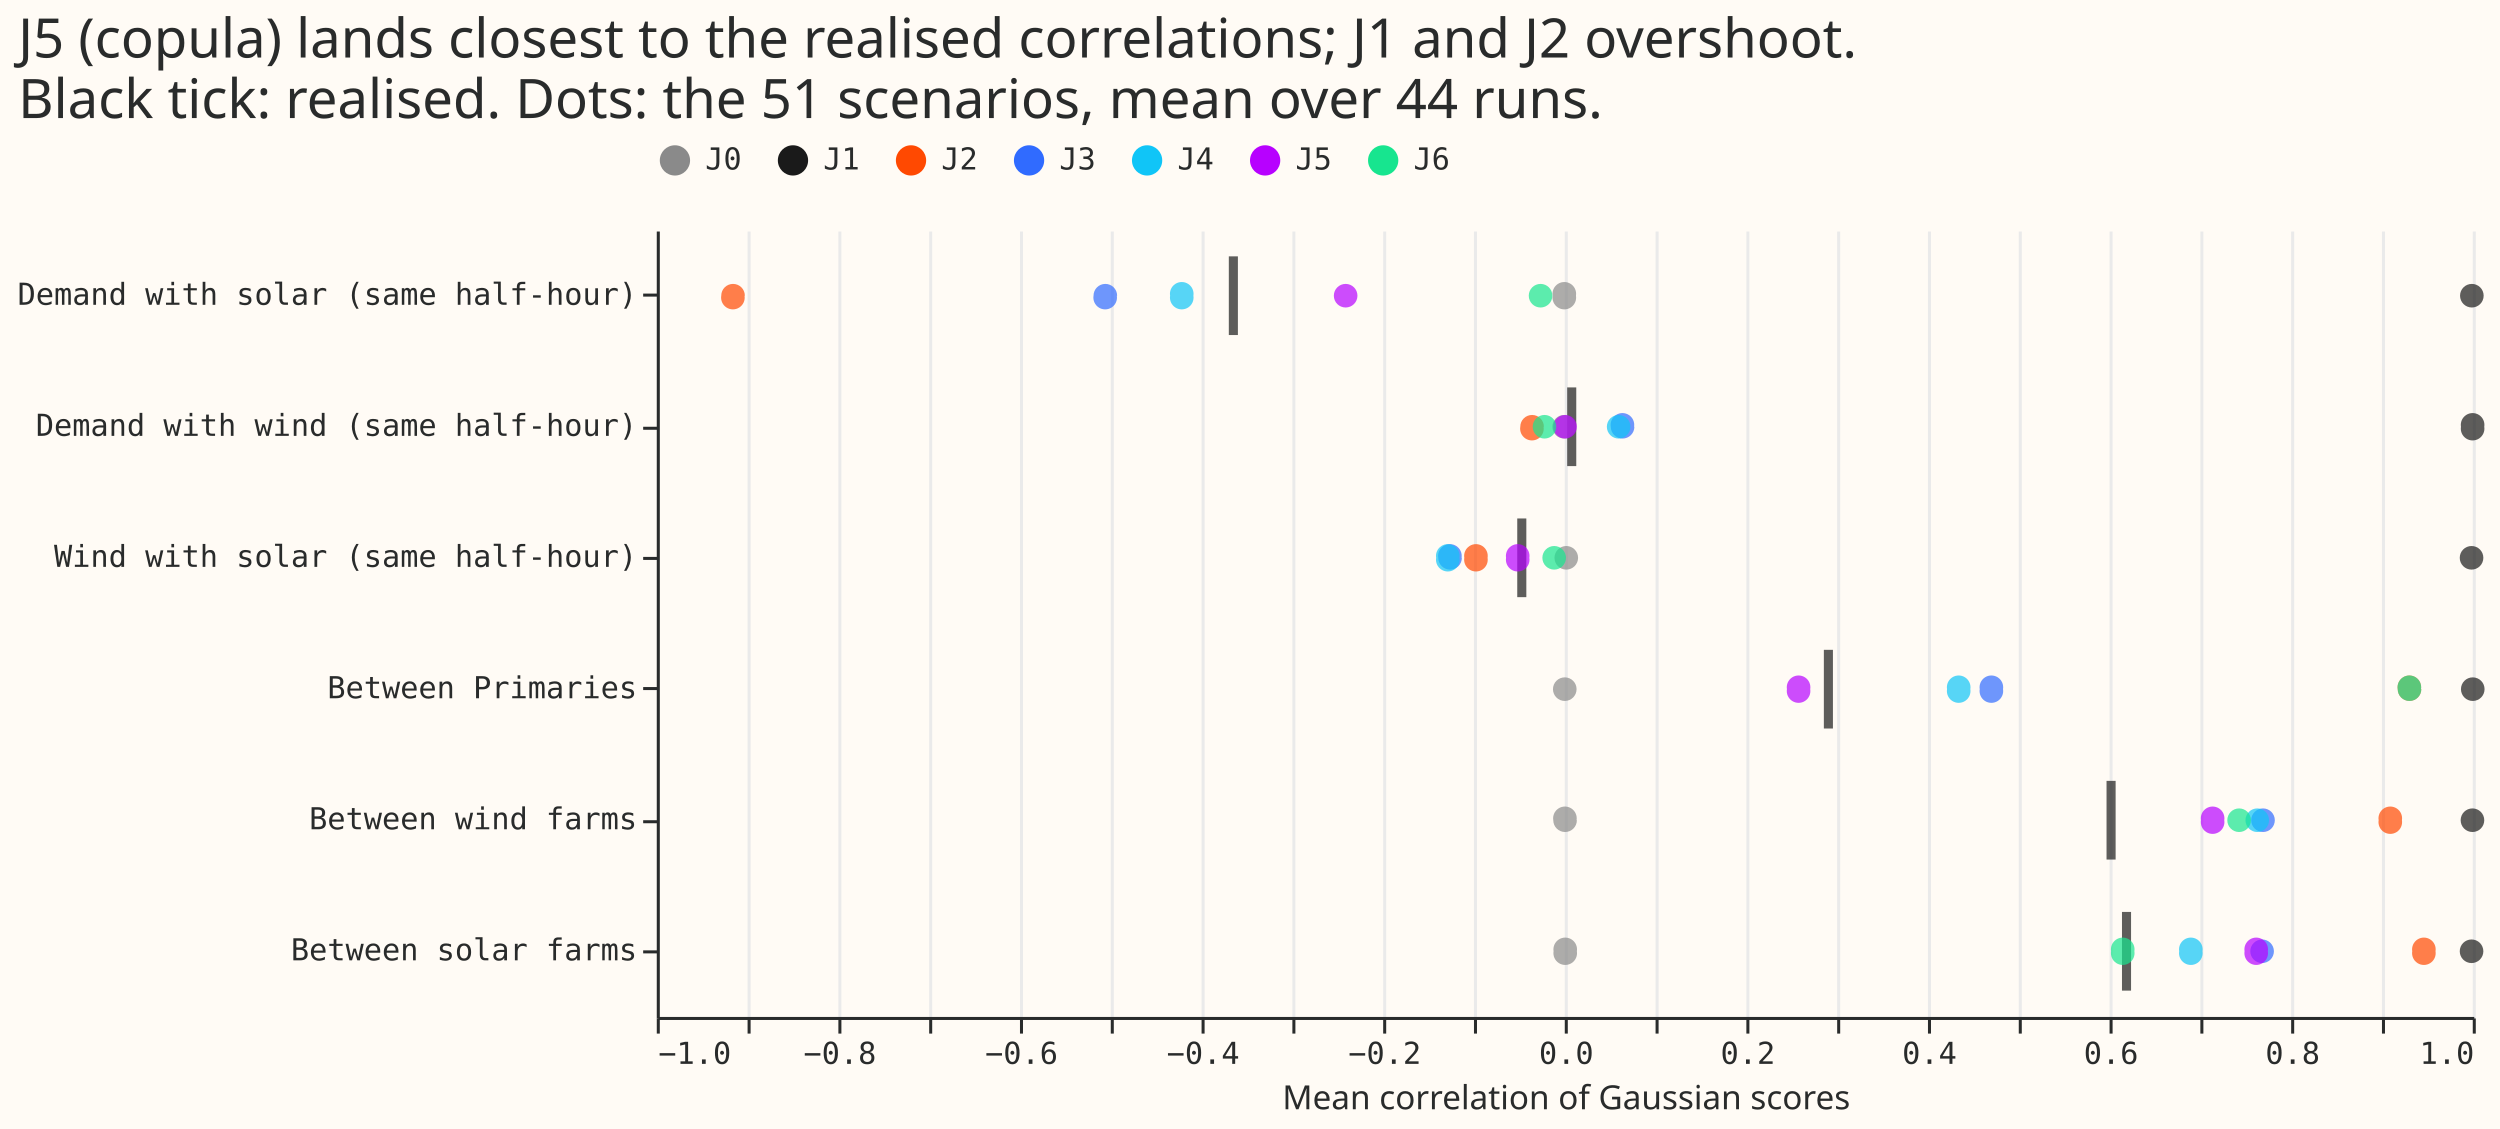
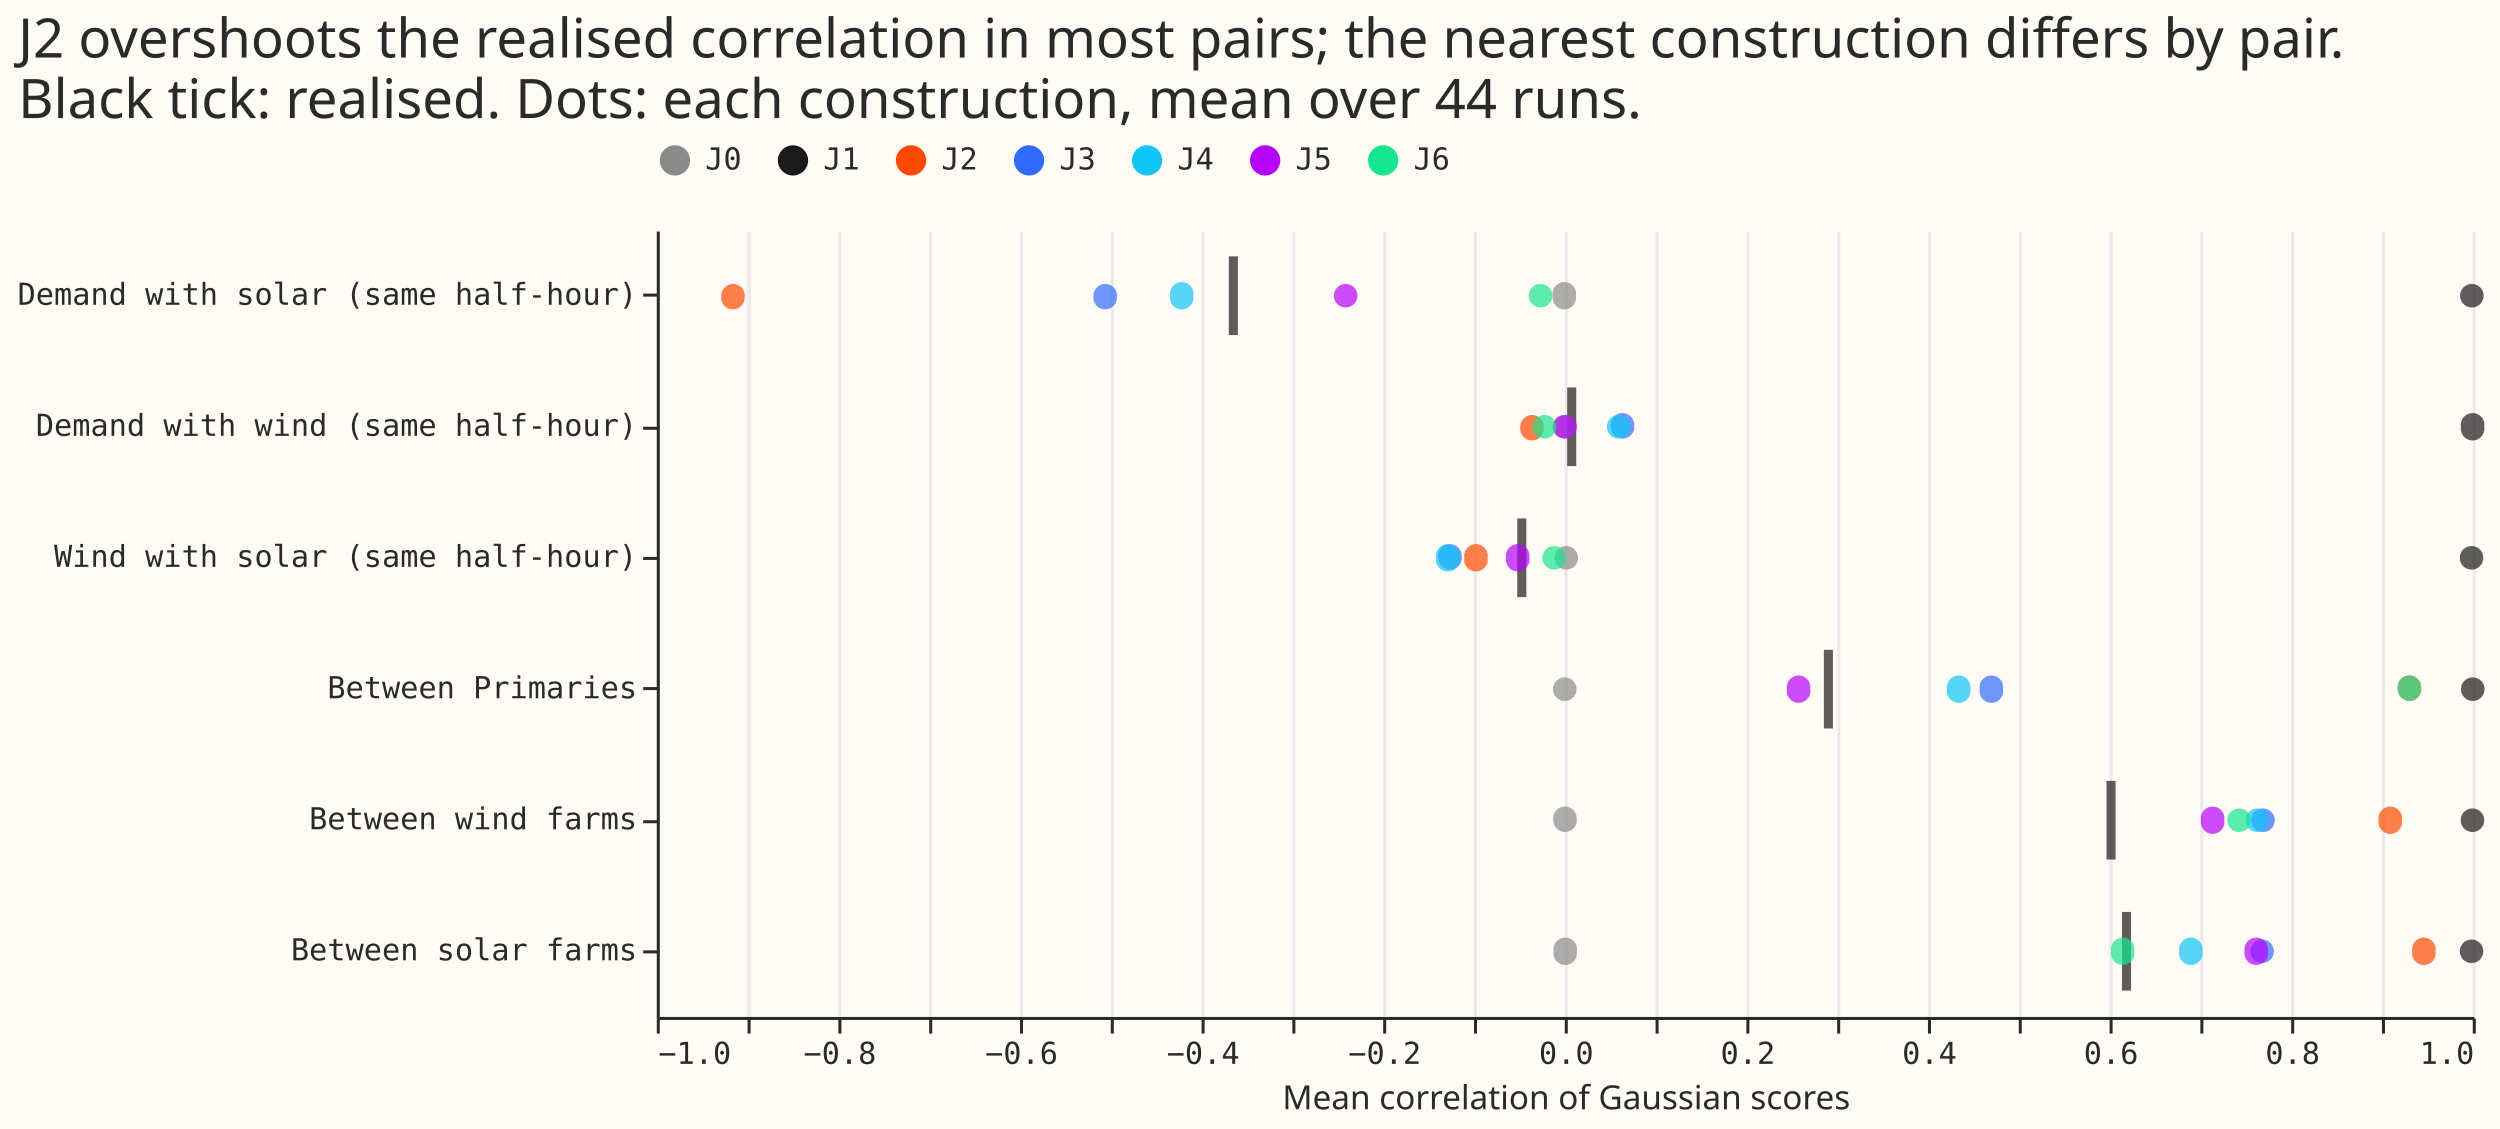
<svg xmlns="http://www.w3.org/2000/svg" width="826" height="373" class="marks" viewBox="0 0 826 373">
  <path fill="#fffbf5" d="M0 0h826v373H0z" />
  <g fill="none" stroke-miterlimit="10" aria-roledescription="group mark container" class="mark-group role-frame root">
    <path fill="#fffbf5" d="M217.5 76.5h600v260h-600Z" aria-hidden="true" class="background" />
    <g aria-hidden="true" class="mark-group role-axis">
      <path stroke="#eaeaea" d="M217.5 336.5v-260m30 260v-260m30 260v-260m30 260v-260m30 260v-260m30 260v-260m30 260v-260m30 260v-260m30 260v-260m30 260v-260m30 260v-260m30 260v-260m30 260v-260m30 260v-260m30 260v-260m30 260v-260m30 260v-260m30 260v-260m30 260v-260m30 260v-260m30 260v-260" class="mark-rule role-axis-grid" pointer-events="none" />
    </g>
    <g aria-label="X-axis titled 'Mean correlation of Gaussian scores' for a linear scale with values from −1.0 to 1.0" aria-roledescription="axis" class="mark-group role-axis" pointer-events="none">
      <path stroke="#292b2b" d="M217.5 336.5v5m30-5v5m30-5v5m30-5v5m30-5v5m30-5v5m30-5v5m30-5v5m30-5v5m30-5v5m30-5v5m30-5v5m30-5v5m30-5v5m30-5v5m30-5v5m30-5v5m30-5v5m30-5v5m30-5v5m30-5v5" class="mark-rule role-axis-tick" />
      <g fill="#292b2b" class="mark-text role-axis-label" font-family="Matter Semi Mono, Roboto Mono, monospace" font-size="10">
        <text transform="translate(217.5 351.5)">−1.0</text>
        <text text-anchor="middle" transform="translate(277.5 351.5)">−0.8</text>
        <text text-anchor="middle" transform="translate(337.5 351.5)">−0.6</text>
        <text text-anchor="middle" transform="translate(397.5 351.5)">−0.4</text>
        <text text-anchor="middle" transform="translate(457.5 351.5)">−0.2</text>
        <text text-anchor="middle" transform="translate(517.5 351.5)">0.0</text>
        <text text-anchor="middle" transform="translate(577.5 351.5)">0.2</text>
        <text text-anchor="middle" transform="translate(637.5 351.5)">0.4</text>
        <text text-anchor="middle" transform="translate(697.5 351.5)">0.6</text>
        <text text-anchor="middle" transform="translate(757.5 351.5)">0.8</text>
        <text text-anchor="end" transform="translate(817.5 351.5)">1.0</text>
      </g>
      <path stroke="#292b2b" d="M217.5 336.5h600" class="mark-rule role-axis-domain" />
      <text fill="#292b2b" class="mark-text role-axis-title" font-family="Matter XH, DM Sans, sans-serif" font-size="11" text-anchor="middle" transform="translate(517.5 366.5)">Mean correlation of Gaussian scores</text>
    </g>
    <g aria-label="Y-axis for a discrete scale with 6 values: Demand with solar (same half-hour), Demand with wind (same half-hour), Wind with solar (same half-hour), Between Primaries, Between wind farms, Between solar farms" aria-roledescription="axis" class="mark-group role-axis" pointer-events="none">
      <path stroke="#292b2b" d="M217.5 97.5h-5m5 44h-5m5 43h-5m5 43h-5m5 44h-5m5 43h-5" class="mark-rule role-axis-tick" />
      <g fill="#292b2b" class="mark-text role-axis-label" font-family="Matter Semi Mono, Roboto Mono, monospace" font-size="10" text-anchor="end">
        <text transform="translate(210.5 100.7)">Demand with solar (same half-hour)</text>
        <text transform="translate(210.5 144)">Demand with wind (same half-hour)</text>
        <text transform="translate(210.5 187.3)">Wind with solar (same half-hour)</text>
        <text transform="translate(210.5 230.7)">Between Primaries</text>
        <text transform="translate(210.5 274)">Between wind farms</text>
        <text transform="translate(210.5 317.3)">Between solar farms</text>
      </g>
      <path stroke="#292b2b" d="M217.5 76.5v260" class="mark-rule role-axis-domain" />
    </g>
    <g fill="#1a1a1a" aria-roledescription="rect mark container" class="mark-rect role-mark layer_0_marks">
+       <path d="M701.1 301.3h3v26h-3Z" aria-label="observed: 0.618714050688; row: Between solar farms" aria-roledescription="tick" opacity=".7" />
+       <path d="M696 258h3v26h-3Z" aria-label="observed: 0.601365083659; row: Between wind farms" aria-roledescription="tick" opacity=".7" />
+       <path d="M517.8 128h3v26h-3Z" aria-label="observed: 0.00753258148226; row: Demand with wind (same half-hour)" aria-roledescription="tick" opacity=".7" />
+       <path d="M406 84.7h3v26h-3Z" aria-label="observed: −0.364768562393; row: Demand with solar (same half-hour)" aria-roledescription="tick" opacity=".7" />
+       <path d="M602.6 214.7h3v26h-3Z" aria-label="observed: 0.290378450521; row: Between Primaries" aria-roledescription="tick" opacity=".7" />
      <path d="M501.3 171.3h3v26h-3Z" aria-label="observed: −0.0474463717123; row: Wind with solar (same half-hour)" aria-roledescription="tick" opacity=".7" />
-       <path d="M517.8 128h3v26h-3Z" aria-label="observed: 0.00753258148226; row: Demand with wind (same half-hour)" aria-roledescription="tick" opacity=".7" />
-       <path d="M602.6 214.7h3v26h-3Z" aria-label="observed: 0.290378450521; row: Between Primaries" aria-roledescription="tick" opacity=".7" />
-       <path d="M701.1 301.3h3v26h-3Z" aria-label="observed: 0.618714050688; row: Between solar farms" aria-roledescription="tick" opacity=".7" />
-       <path d="M406 84.7h3v26h-3Z" aria-label="observed: −0.364768562393; row: Demand with solar (same half-hour)" aria-roledescription="tick" opacity=".7" />
-       <path d="M696 258h3v26h-3Z" aria-label="observed: 0.601365083659; row: Between wind farms" aria-roledescription="tick" opacity=".7" />
    </g>
    <g aria-roledescription="symbol mark container" class="mark-symbol role-mark layer_1_marks">
      <path fill="#8a8a8a" d="M520.9 227.7a3.9 3.9 0 1 1-7.8 0 3.9 3.9 0 1 1 7.8 0" aria-label="Mean correlation of Gaussian scores: 0.0000346812327143; row: Between Primaries; arm: J0" aria-roledescription="point" opacity=".7" />
      <path fill="#8a8a8a" d="M521 271a3.9 3.9 0 1 1-7.8 0 3.9 3.9 0 1 1 7.7 0" aria-label="Mean correlation of Gaussian scores: 0.0002259472944; row: Between wind farms; arm: J0" aria-roledescription="point" opacity=".7" />
      <path fill="#8a8a8a" d="M521 314.3a3.9 3.9 0 1 1-7.7 0 3.9 3.9 0 1 1 7.7 0" aria-label="Mean correlation of Gaussian scores: 0.00049223286191; row: Between solar farms; arm: J0" aria-roledescription="point" opacity=".7" />
      <path fill="#8a8a8a" d="M520.7 141a3.9 3.9 0 1 1-7.8 0 3.9 3.9 0 1 1 7.8 0" aria-label="Mean correlation of Gaussian scores: −0.000609965850591; row: Demand with wind (same half-hour); arm: J0" aria-roledescription="point" opacity=".7" />
      <path fill="#8a8a8a" d="M520.7 97.7a3.9 3.9 0 1 1-7.7 0 3.9 3.9 0 1 1 7.7 0" aria-label="Mean correlation of Gaussian scores: −0.000415075966782; row: Demand with solar (same half-hour); arm: J0" aria-roledescription="point" opacity=".7" />
      <path fill="#8a8a8a" d="M521.4 184.3a3.9 3.9 0 1 1-7.8 0 3.9 3.9 0 1 1 7.8 0" aria-label="Mean correlation of Gaussian scores: 0.00159176147974; row: Wind with solar (same half-hour); arm: J0" aria-roledescription="point" opacity=".7" />
      <path fill="#1a1a1a" d="M820.9 227.7a3.9 3.9 0 1 1-7.8 0 3.9 3.9 0 1 1 7.8 0" aria-label="Mean correlation of Gaussian scores: 1; row: Between Primaries; arm: J1" aria-roledescription="point" opacity=".7" />
      <path fill="#1a1a1a" d="M820.8 271a3.9 3.9 0 1 1-7.8 0 3.9 3.9 0 1 1 7.8 0" aria-label="Mean correlation of Gaussian scores: 0.999713219199; row: Between wind farms; arm: J1" aria-roledescription="point" opacity=".7" />
      <path fill="#1a1a1a" d="M820.5 314.3a3.9 3.9 0 1 1-7.8 0 3.9 3.9 0 1 1 7.8 0" aria-label="Mean correlation of Gaussian scores: 0.998741891318; row: Between solar farms; arm: J1" aria-roledescription="point" opacity=".7" />
      <path fill="#1a1a1a" d="M820.8 141a3.9 3.9 0 1 1-7.7 0 3.9 3.9 0 1 1 7.7 0" aria-label="Mean correlation of Gaussian scores: 0.999813401493; row: Demand with wind (same half-hour); arm: J1" aria-roledescription="point" opacity=".7" />
      <path fill="#1a1a1a" d="M820.6 97.7a3.9 3.9 0 1 1-7.8 0 3.9 3.9 0 1 1 7.8 0" aria-label="Mean correlation of Gaussian scores: 0.999008826786; row: Demand with solar (same half-hour); arm: J1" aria-roledescription="point" opacity=".7" />
      <path fill="#1a1a1a" d="M820.5 184.3a3.9 3.9 0 1 1-7.8 0 3.9 3.9 0 1 1 7.8 0" aria-label="Mean correlation of Gaussian scores: 0.998742806192; row: Wind with solar (same half-hour); arm: J1" aria-roledescription="point" opacity=".7" />
      <path fill="#ff4901" d="M800 227.7a3.9 3.9 0 1 1-7.8 0 3.9 3.9 0 1 1 7.7 0" aria-label="Mean correlation of Gaussian scores: 0.930169886742; row: Between Primaries; arm: J2" aria-roledescription="point" opacity=".7" />
      <path fill="#ff4901" d="M793.6 271a3.9 3.9 0 1 1-7.7 0 3.9 3.9 0 1 1 7.7 0" aria-label="Mean correlation of Gaussian scores: 0.909178330275; row: Between wind farms; arm: J2" aria-roledescription="point" opacity=".7" />
      <path fill="#ff4901" d="M804.7 314.3a3.9 3.9 0 1 1-7.7 0 3.9 3.9 0 1 1 7.7 0" aria-label="Mean correlation of Gaussian scores: 0.94611041146; row: Between solar farms; arm: J2" aria-roledescription="point" opacity=".7" />
      <path fill="#ff4901" d="M510 141a3.9 3.9 0 1 1-7.7 0 3.9 3.9 0 1 1 7.8 0" aria-label="Mean correlation of Gaussian scores: −0.0360306181185; row: Demand with wind (same half-hour); arm: J2" aria-roledescription="point" opacity=".7" />
      <path fill="#ff4901" d="M246 97.7a3.9 3.9 0 1 1-7.7 0 3.9 3.9 0 1 1 7.8 0" aria-label="Mean correlation of Gaussian scores: −0.916031280737; row: Demand with solar (same half-hour); arm: J2" aria-roledescription="point" opacity=".7" />
      <path fill="#ff4901" d="M491.5 184.3a3.9 3.9 0 1 1-7.7 0 3.9 3.9 0 1 1 7.7 0" aria-label="Mean correlation of Gaussian scores: −0.0978668138336; row: Wind with solar (same half-hour); arm: J2" aria-roledescription="point" opacity=".7" />
      <path fill="#306bff" d="M661.8 227.7a3.9 3.9 0 1 1-7.7 0 3.9 3.9 0 1 1 7.7 0" aria-label="Mean correlation of Gaussian scores: 0.469921607109; row: Between Primaries; arm: J3" aria-roledescription="point" opacity=".7" />
      <path fill="#306bff" d="M751.6 271a3.9 3.9 0 1 1-7.8 0 3.9 3.9 0 1 1 7.8 0" aria-label="Mean correlation of Gaussian scores: 0.768959766169; row: Between wind farms; arm: J3" aria-roledescription="point" opacity=".7" />
      <path fill="#306bff" d="M751.3 314.3a3.9 3.9 0 1 1-7.8 0 3.9 3.9 0 1 1 7.8 0" aria-label="Mean correlation of Gaussian scores: 0.768058522791; row: Between solar farms; arm: J3" aria-roledescription="point" opacity=".7" />
      <path fill="#306bff" d="M540 141a3.9 3.9 0 1 1-7.8 0 3.9 3.9 0 1 1 7.7 0" aria-label="Mean correlation of Gaussian scores: 0.0634820737511; row: Demand with wind (same half-hour); arm: J3" aria-roledescription="point" opacity=".7" />
      <path fill="#306bff" d="M369 97.7a3.9 3.9 0 1 1-7.7 0 3.9 3.9 0 1 1 7.8 0" aria-label="Mean correlation of Gaussian scores: −0.506010105329; row: Demand with solar (same half-hour); arm: J3" aria-roledescription="point" opacity=".7" />
      <path fill="#306bff" d="M483 184.3a3.9 3.9 0 1 1-7.8 0 3.9 3.9 0 1 1 7.7 0" aria-label="Mean correlation of Gaussian scores: −0.126517585027; row: Wind with solar (same half-hour); arm: J3" aria-roledescription="point" opacity=".7" />
      <path fill="#10c5f7" d="M651 227.7a3.9 3.9 0 1 1-7.7 0 3.9 3.9 0 1 1 7.7 0" aria-label="Mean correlation of Gaussian scores: 0.433895299066; row: Between Primaries; arm: J4" aria-roledescription="point" opacity=".7" />
      <path fill="#10c5f7" d="M749.7 271a3.9 3.9 0 1 1-7.8 0 3.9 3.9 0 1 1 7.8 0" aria-label="Mean correlation of Gaussian scores: 0.762714196589; row: Between wind farms; arm: J4" aria-roledescription="point" opacity=".7" />
      <path fill="#10c5f7" d="M727.7 314.3a3.9 3.9 0 1 1-7.7 0 3.9 3.9 0 1 1 7.7 0" aria-label="Mean correlation of Gaussian scores: 0.689542198822; row: Between solar farms; arm: J4" aria-roledescription="point" opacity=".7" />
      <path fill="#10c5f7" d="M538.7 141a3.9 3.9 0 1 1-7.8 0 3.9 3.9 0 1 1 7.8 0" aria-label="Mean correlation of Gaussian scores: 0.0593030386745; row: Demand with wind (same half-hour); arm: J4" aria-roledescription="point" opacity=".7" />
      <path fill="#10c5f7" d="M394.3 97.7a3.9 3.9 0 1 1-7.7 0 3.9 3.9 0 1 1 7.7 0" aria-label="Mean correlation of Gaussian scores: −0.421768767038; row: Demand with solar (same half-hour); arm: J4" aria-roledescription="point" opacity=".7" />
      <path fill="#10c5f7" d="M482.2 184.3a3.9 3.9 0 1 1-7.7 0 3.9 3.9 0 1 1 7.7 0" aria-label="Mean correlation of Gaussian scores: −0.128862425825; row: Wind with solar (same half-hour); arm: J4" aria-roledescription="point" opacity=".7" />
      <path fill="#b701ff" d="M598.1 227.7a3.9 3.9 0 1 1-7.7 0 3.9 3.9 0 1 1 7.7 0" aria-label="Mean correlation of Gaussian scores: 0.257440833263; row: Between Primaries; arm: J5" aria-roledescription="point" opacity=".7" />
      <path fill="#b701ff" d="M734.9 271a3.9 3.9 0 1 1-7.7 0 3.9 3.9 0 1 1 7.7 0" aria-label="Mean correlation of Gaussian scores: 0.713436109969; row: Between wind farms; arm: J5" aria-roledescription="point" opacity=".7" />
      <path fill="#b701ff" d="M749.3 314.3a3.9 3.9 0 1 1-7.7 0 3.9 3.9 0 1 1 7.7 0" aria-label="Mean correlation of Gaussian scores: 0.761586599731; row: Between solar farms; arm: J5" aria-roledescription="point" opacity=".7" />
      <path fill="#b701ff" d="M521 141a3.9 3.9 0 1 1-7.8 0 3.9 3.9 0 1 1 7.8 0" aria-label="Mean correlation of Gaussian scores: 0.000348750735498; row: Demand with wind (same half-hour); arm: J5" aria-roledescription="point" opacity=".7" />
      <path fill="#b701ff" d="M448.5 97.7a3.9 3.9 0 1 1-7.8 0 3.9 3.9 0 1 1 7.8 0" aria-label="Mean correlation of Gaussian scores: −0.241357654743; row: Demand with solar (same half-hour); arm: J5" aria-roledescription="point" opacity=".7" />
      <path fill="#b701ff" d="M505.3 184.3a3.9 3.9 0 1 1-7.7 0 3.9 3.9 0 1 1 7.7 0" aria-label="Mean correlation of Gaussian scores: −0.0517846711949; row: Wind with solar (same half-hour); arm: J5" aria-roledescription="point" opacity=".7" />
      <path fill="#17e58f" d="M800 227.7a3.9 3.9 0 1 1-7.8 0 3.9 3.9 0 1 1 7.7 0" aria-label="Mean correlation of Gaussian scores: 0.930169886742; row: Between Primaries; arm: J6" aria-roledescription="point" opacity=".7" />
      <path fill="#17e58f" d="M743.7 271a3.9 3.9 0 1 1-7.8 0 3.9 3.9 0 1 1 7.8 0" aria-label="Mean correlation of Gaussian scores: 0.742703475845; row: Between wind farms; arm: J6" aria-roledescription="point" opacity=".7" />
      <path fill="#17e58f" d="M705.2 314.3a3.9 3.9 0 1 1-7.7 0 3.9 3.9 0 1 1 7.7 0" aria-label="Mean correlation of Gaussian scores: 0.61444497402; row: Between solar farms; arm: J6" aria-roledescription="point" opacity=".7" />
      <path fill="#17e58f" d="M514.2 141a3.9 3.9 0 1 1-7.8 0 3.9 3.9 0 1 1 7.8 0" aria-label="Mean correlation of Gaussian scores: −0.0222605032672; row: Demand with wind (same half-hour); arm: J6" aria-roledescription="point" opacity=".7" />
      <path fill="#17e58f" d="M512.9 97.7a3.9 3.9 0 1 1-7.8 0 3.9 3.9 0 1 1 7.8 0" aria-label="Mean correlation of Gaussian scores: −0.0266103469243; row: Demand with solar (same half-hour); arm: J6" aria-roledescription="point" opacity=".7" />
      <path fill="#17e58f" d="M517.4 184.3a3.9 3.9 0 1 1-7.8 0 3.9 3.9 0 1 1 7.8 0" aria-label="Mean correlation of Gaussian scores: −0.0117427734722; row: Wind with solar (same half-hour); arm: J6" aria-roledescription="point" opacity=".7" />
    </g>
    <g aria-label="Symbol legend for fill color with 7 values: J0, J1, J2, J3, J4, J5, J6" aria-roledescription="legend" class="mark-group role-legend">
      <path d="M217 47h263v11H217Z" aria-hidden="true" class="background" pointer-events="none" />
      <g class="mark-group role-legend-entry">
        <g aria-roledescription="group mark container" class="mark-group role-scope" pointer-events="none">
          <path d="M217 47h28v11h-28Z" aria-hidden="true" class="background" />
          <path fill="#8a8a8a" d="M228 53a5 5 0 1 1-10 0 5 5 0 1 1 10 0" class="mark-symbol role-legend-symbol" />
          <text fill="#292b2b" class="mark-text role-legend-label" font-family="Matter Semi Mono, Roboto Mono, monospace" font-size="10" transform="translate(233 56)">J0</text>
          <path d="M256 47h28v11h-28Z" aria-hidden="true" class="background" />
          <path fill="#1a1a1a" d="M267 53a5 5 0 1 1-10 0 5 5 0 1 1 10 0" class="mark-symbol role-legend-symbol" />
          <text fill="#292b2b" class="mark-text role-legend-label" font-family="Matter Semi Mono, Roboto Mono, monospace" font-size="10" transform="translate(272 56)">J1</text>
          <path d="M295 47h28v11h-28Z" aria-hidden="true" class="background" />
          <path fill="#ff4901" d="M306 53a5 5 0 1 1-10 0 5 5 0 1 1 10 0" class="mark-symbol role-legend-symbol" />
          <text fill="#292b2b" class="mark-text role-legend-label" font-family="Matter Semi Mono, Roboto Mono, monospace" font-size="10" transform="translate(311 56)">J2</text>
          <path d="M334 47h28v11h-28Z" aria-hidden="true" class="background" />
          <path fill="#306bff" d="M345 53a5 5 0 1 1-10 0 5 5 0 1 1 10 0" class="mark-symbol role-legend-symbol" />
          <text fill="#292b2b" class="mark-text role-legend-label" font-family="Matter Semi Mono, Roboto Mono, monospace" font-size="10" transform="translate(350 56)">J3</text>
          <path d="M373 47h28v11h-28Z" aria-hidden="true" class="background" />
          <path fill="#10c5f7" d="M384 53a5 5 0 1 1-10 0 5 5 0 1 1 10 0" class="mark-symbol role-legend-symbol" />
          <text fill="#292b2b" class="mark-text role-legend-label" font-family="Matter Semi Mono, Roboto Mono, monospace" font-size="10" transform="translate(389 56)">J4</text>
          <path d="M412 47h28v11h-28Z" aria-hidden="true" class="background" />
          <path fill="#b701ff" d="M423 53a5 5 0 1 1-10 0 5 5 0 1 1 10 0" class="mark-symbol role-legend-symbol" />
          <text fill="#292b2b" class="mark-text role-legend-label" font-family="Matter Semi Mono, Roboto Mono, monospace" font-size="10" transform="translate(428 56)">J5</text>
          <path d="M451 47h28v11h-28Z" aria-hidden="true" class="background" />
          <path fill="#17e58f" d="M462 53a5 5 0 1 1-10 0 5 5 0 1 1 10 0" class="mark-symbol role-legend-symbol" />
          <text fill="#292b2b" class="mark-text role-legend-label" font-family="Matter Semi Mono, Roboto Mono, monospace" font-size="10" transform="translate(467 56)">J6</text>
        </g>
      </g>
    </g>
    <g class="mark-group role-title">
-       <text fill="#292b2b" aria-label="Title text 'J5 (copula) lands closest to the realised correlations; J1 and J2 overshoot. Black tick: realised. Dots: the 51 scenarios, mean over 44 runs.'" aria-roledescription="title" class="mark-text role-title-text" font-family="Matter XH, DM Sans, sans-serif" font-size="18" pointer-events="none" transform="translate(6 19)">
-         <tspan>J5 (copula) lands closest to the realised correlations; J1 and J2 overshoot.</tspan>
-         <tspan x="0" dy="20">Black tick: realised. Dots: the 51 scenarios, mean over 44 runs.</tspan>
+       <text fill="#292b2b" aria-label="Title text 'J2 overshoots the realised correlation in most pairs; the nearest construction differs by pair. Black tick: realised. Dots: each construction, mean over 44 runs.'" aria-roledescription="title" class="mark-text role-title-text" font-family="Matter XH, DM Sans, sans-serif" font-size="18" pointer-events="none" transform="translate(6 19)">
+         <tspan>J2 overshoots the realised correlation in most pairs; the nearest construction differs by pair.</tspan>
+         <tspan x="0" dy="20">Black tick: realised. Dots: each construction, mean over 44 runs.</tspan>
      </text>
    </g>
  </g>
</svg>
